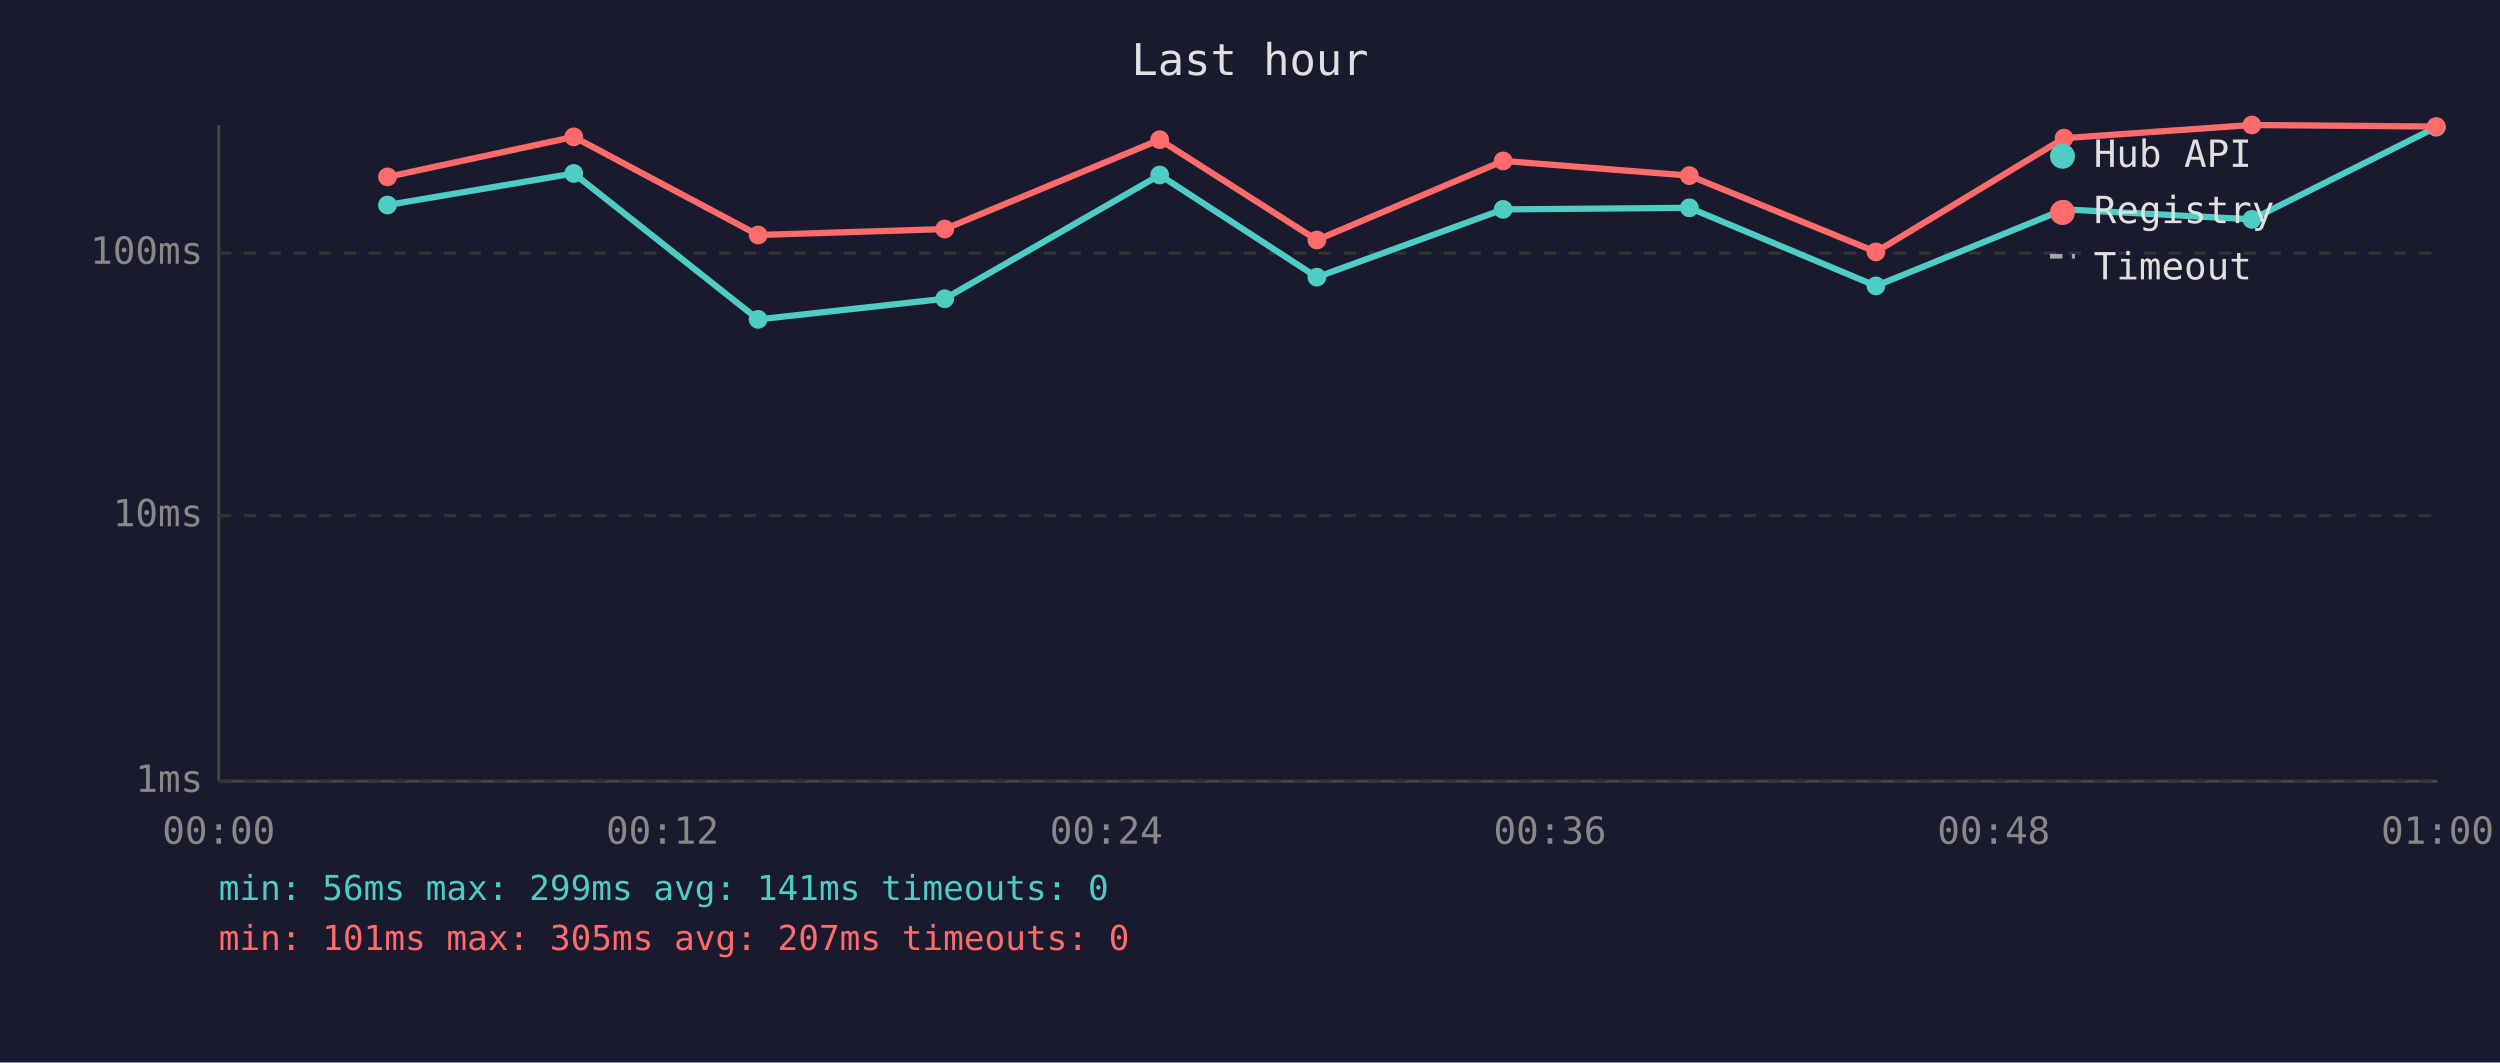
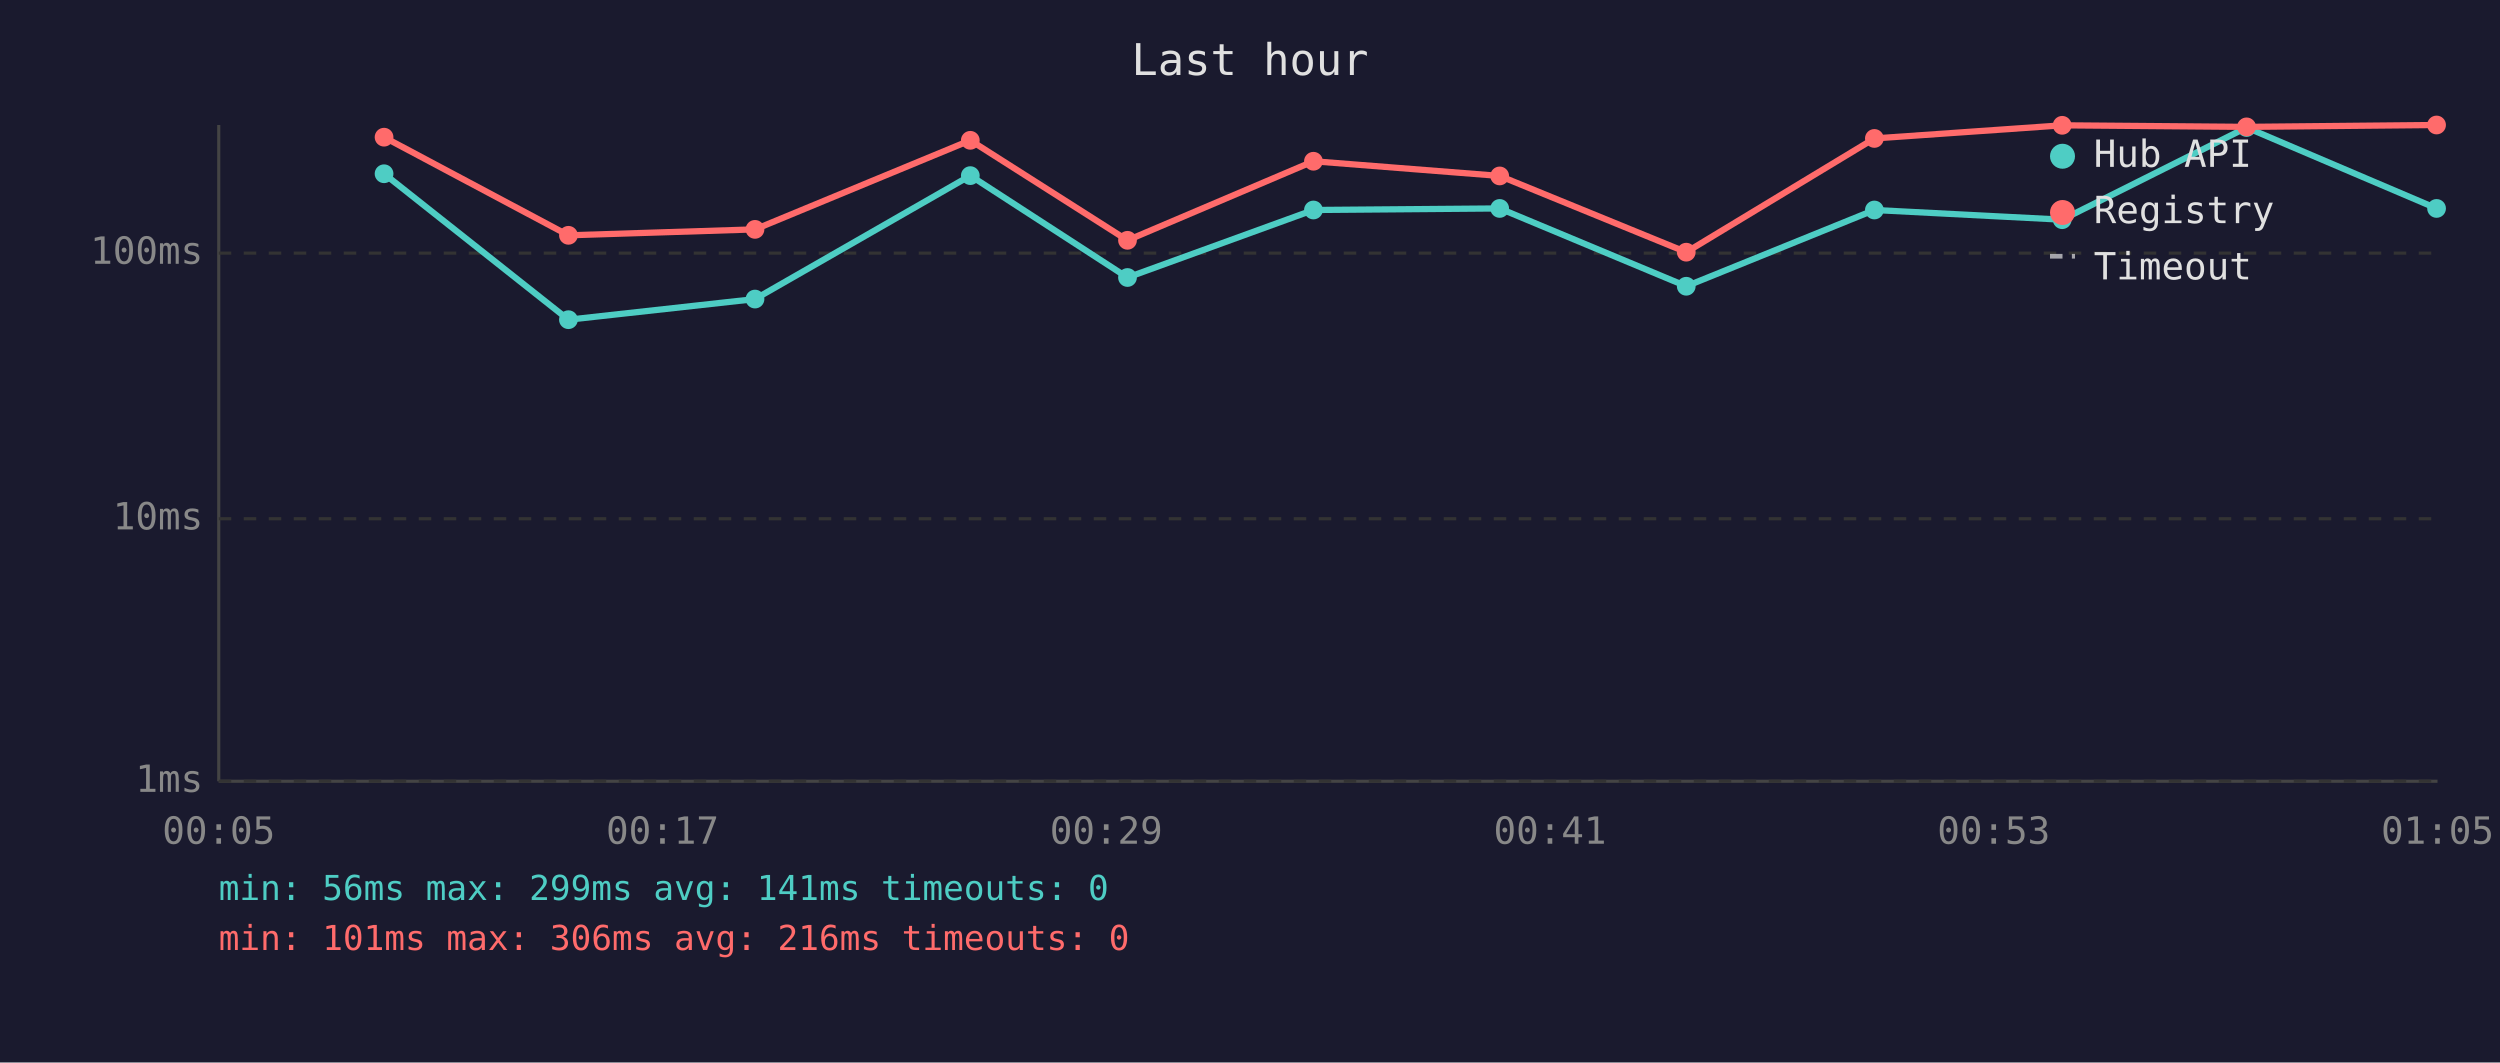
<svg xmlns="http://www.w3.org/2000/svg" viewBox="0 0 800 340" font-family="monospace" font-size="12">
  <rect width="800" height="340" fill="#1a1a2e" />
  <text x="400" y="24" fill="#e0e0e0" font-size="14" text-anchor="middle">Last hour</text>
  <line x1="70" y1="40" x2="70" y2="250" stroke="#444" stroke-width="1" />
  <line x1="70" y1="250" x2="780" y2="250" stroke="#444" stroke-width="1" />
  <line x1="70" y1="250" x2="780" y2="250" stroke="#333" stroke-width="1" stroke-dasharray="4" />
  <text x="65" y="250" fill="#888" text-anchor="end" dominant-baseline="middle">1ms</text>
-   <line x1="70" y1="165" x2="780" y2="165" stroke="#333" stroke-width="1" stroke-dasharray="4" />
-   <text x="65" y="165" fill="#888" text-anchor="end" dominant-baseline="middle">10ms</text>
+   <line x1="70" y1="166" x2="780" y2="166" stroke="#333" stroke-width="1" stroke-dasharray="4" />
+   <text x="65" y="166" fill="#888" text-anchor="end" dominant-baseline="middle">10ms</text>
  <line x1="70" y1="81" x2="780" y2="81" stroke="#333" stroke-width="1" stroke-dasharray="4" />
  <text x="65" y="81" fill="#888" text-anchor="end" dominant-baseline="middle">100ms</text>
-   <text x="70" y="270" fill="#888" text-anchor="middle">00:00</text>
-   <text x="212" y="270" fill="#888" text-anchor="middle">00:12</text>
-   <text x="354" y="270" fill="#888" text-anchor="middle">00:24</text>
-   <text x="496" y="270" fill="#888" text-anchor="middle">00:36</text>
-   <text x="638" y="270" fill="#888" text-anchor="middle">00:48</text>
-   <text x="780" y="270" fill="#888" text-anchor="middle">01:00</text>
-   <polyline points="124.0,65.6 183.6,55.5 242.6,102.2 302.3,95.6 371.1,56.0 421.4,88.7 481.0,67.0 540.6,66.5 600.3,91.5 660.5,67.0 720.6,70.2 779.6,40.7" fill="none" stroke="#4ecdc4" stroke-width="2" opacity="1" />
-   <circle cx="124.0" cy="65.6" r="3" fill="#4ecdc4" />
-   <circle cx="183.6" cy="55.5" r="3" fill="#4ecdc4" />
-   <circle cx="242.6" cy="102.2" r="3" fill="#4ecdc4" />
-   <circle cx="302.3" cy="95.6" r="3" fill="#4ecdc4" />
-   <circle cx="371.1" cy="56.0" r="3" fill="#4ecdc4" />
-   <circle cx="421.4" cy="88.7" r="3" fill="#4ecdc4" />
-   <circle cx="481.0" cy="67.0" r="3" fill="#4ecdc4" />
-   <circle cx="540.6" cy="66.5" r="3" fill="#4ecdc4" />
-   <circle cx="600.3" cy="91.5" r="3" fill="#4ecdc4" />
-   <circle cx="660.5" cy="67.0" r="3" fill="#4ecdc4" />
-   <circle cx="720.6" cy="70.2" r="3" fill="#4ecdc4" />
-   <circle cx="779.6" cy="40.7" r="3" fill="#4ecdc4" />
-   <polyline points="124.0,56.6 183.6,43.8 242.6,75.2 302.3,73.3 371.1,44.7 421.4,76.8 481.0,51.5 540.6,56.2 600.3,80.6 660.5,44.2 720.6,40.0 779.6,40.5" fill="none" stroke="#ff6b6b" stroke-width="2" opacity="1" />
-   <circle cx="124.0" cy="56.6" r="3" fill="#ff6b6b" />
-   <circle cx="183.6" cy="43.8" r="3" fill="#ff6b6b" />
-   <circle cx="242.6" cy="75.2" r="3" fill="#ff6b6b" />
-   <circle cx="302.3" cy="73.3" r="3" fill="#ff6b6b" />
-   <circle cx="371.1" cy="44.7" r="3" fill="#ff6b6b" />
-   <circle cx="421.4" cy="76.8" r="3" fill="#ff6b6b" />
-   <circle cx="481.0" cy="51.5" r="3" fill="#ff6b6b" />
-   <circle cx="540.6" cy="56.2" r="3" fill="#ff6b6b" />
-   <circle cx="600.3" cy="80.6" r="3" fill="#ff6b6b" />
-   <circle cx="660.5" cy="44.2" r="3" fill="#ff6b6b" />
-   <circle cx="720.6" cy="40.0" r="3" fill="#ff6b6b" />
-   <circle cx="779.6" cy="40.5" r="3" fill="#ff6b6b" />
+   <text x="70" y="270" fill="#888" text-anchor="middle">00:05</text>
+   <text x="212" y="270" fill="#888" text-anchor="middle">00:17</text>
+   <text x="354" y="270" fill="#888" text-anchor="middle">00:29</text>
+   <text x="496" y="270" fill="#888" text-anchor="middle">00:41</text>
+   <text x="638" y="270" fill="#888" text-anchor="middle">00:53</text>
+   <text x="780" y="270" fill="#888" text-anchor="middle">01:05</text>
+   <polyline points="122.9,55.6 181.9,102.3 241.6,95.7 310.5,56.2 360.8,88.8 420.3,67.2 479.9,66.7 539.6,91.6 599.8,67.2 659.9,70.3 718.9,40.8 779.7,66.7" fill="none" stroke="#4ecdc4" stroke-width="2" opacity="1" />
+   <circle cx="122.9" cy="55.6" r="3" fill="#4ecdc4" />
+   <circle cx="181.9" cy="102.3" r="3" fill="#4ecdc4" />
+   <circle cx="241.6" cy="95.7" r="3" fill="#4ecdc4" />
+   <circle cx="310.5" cy="56.2" r="3" fill="#4ecdc4" />
+   <circle cx="360.8" cy="88.8" r="3" fill="#4ecdc4" />
+   <circle cx="420.3" cy="67.2" r="3" fill="#4ecdc4" />
+   <circle cx="479.9" cy="66.7" r="3" fill="#4ecdc4" />
+   <circle cx="539.6" cy="91.6" r="3" fill="#4ecdc4" />
+   <circle cx="599.8" cy="67.2" r="3" fill="#4ecdc4" />
+   <circle cx="659.9" cy="70.3" r="3" fill="#4ecdc4" />
+   <circle cx="718.9" cy="40.8" r="3" fill="#4ecdc4" />
+   <circle cx="779.7" cy="66.7" r="3" fill="#4ecdc4" />
+   <polyline points="122.9,43.9 181.9,75.3 241.6,73.4 310.5,44.9 360.8,76.9 420.3,51.6 479.9,56.3 539.6,80.7 599.8,44.3 659.9,40.1 718.9,40.6 779.7,40.0" fill="none" stroke="#ff6b6b" stroke-width="2" opacity="1" />
+   <circle cx="122.9" cy="43.9" r="3" fill="#ff6b6b" />
+   <circle cx="181.9" cy="75.3" r="3" fill="#ff6b6b" />
+   <circle cx="241.6" cy="73.4" r="3" fill="#ff6b6b" />
+   <circle cx="310.5" cy="44.9" r="3" fill="#ff6b6b" />
+   <circle cx="360.8" cy="76.9" r="3" fill="#ff6b6b" />
+   <circle cx="420.3" cy="51.6" r="3" fill="#ff6b6b" />
+   <circle cx="479.9" cy="56.3" r="3" fill="#ff6b6b" />
+   <circle cx="539.6" cy="80.7" r="3" fill="#ff6b6b" />
+   <circle cx="599.8" cy="44.3" r="3" fill="#ff6b6b" />
+   <circle cx="659.9" cy="40.1" r="3" fill="#ff6b6b" />
+   <circle cx="718.9" cy="40.6" r="3" fill="#ff6b6b" />
+   <circle cx="779.7" cy="40.0" r="3" fill="#ff6b6b" />
  <circle cx="660" cy="50" r="4" fill="#4ecdc4" />
  <text x="670" y="50" fill="#e0e0e0" dominant-baseline="middle">Hub API</text>
  <circle cx="660" cy="68" r="4" fill="#ff6b6b" />
  <text x="670" y="68" fill="#e0e0e0" dominant-baseline="middle">Registry</text>
  <line x1="656" y1="82" x2="664" y2="82" stroke="#e0e0e0" stroke-width="1.5" stroke-dasharray="4,3" opacity="0.7" />
  <text x="670" y="86" fill="#e0e0e0" dominant-baseline="middle">Timeout</text>
  <text x="70" y="288" fill="#4ecdc4" font-size="11">min: 56ms  max: 299ms  avg: 141ms  timeouts: 0</text>
-   <text x="70" y="304" fill="#ff6b6b" font-size="11">min: 101ms  max: 305ms  avg: 207ms  timeouts: 0</text>
+   <text x="70" y="304" fill="#ff6b6b" font-size="11">min: 101ms  max: 306ms  avg: 216ms  timeouts: 0</text>
</svg>
